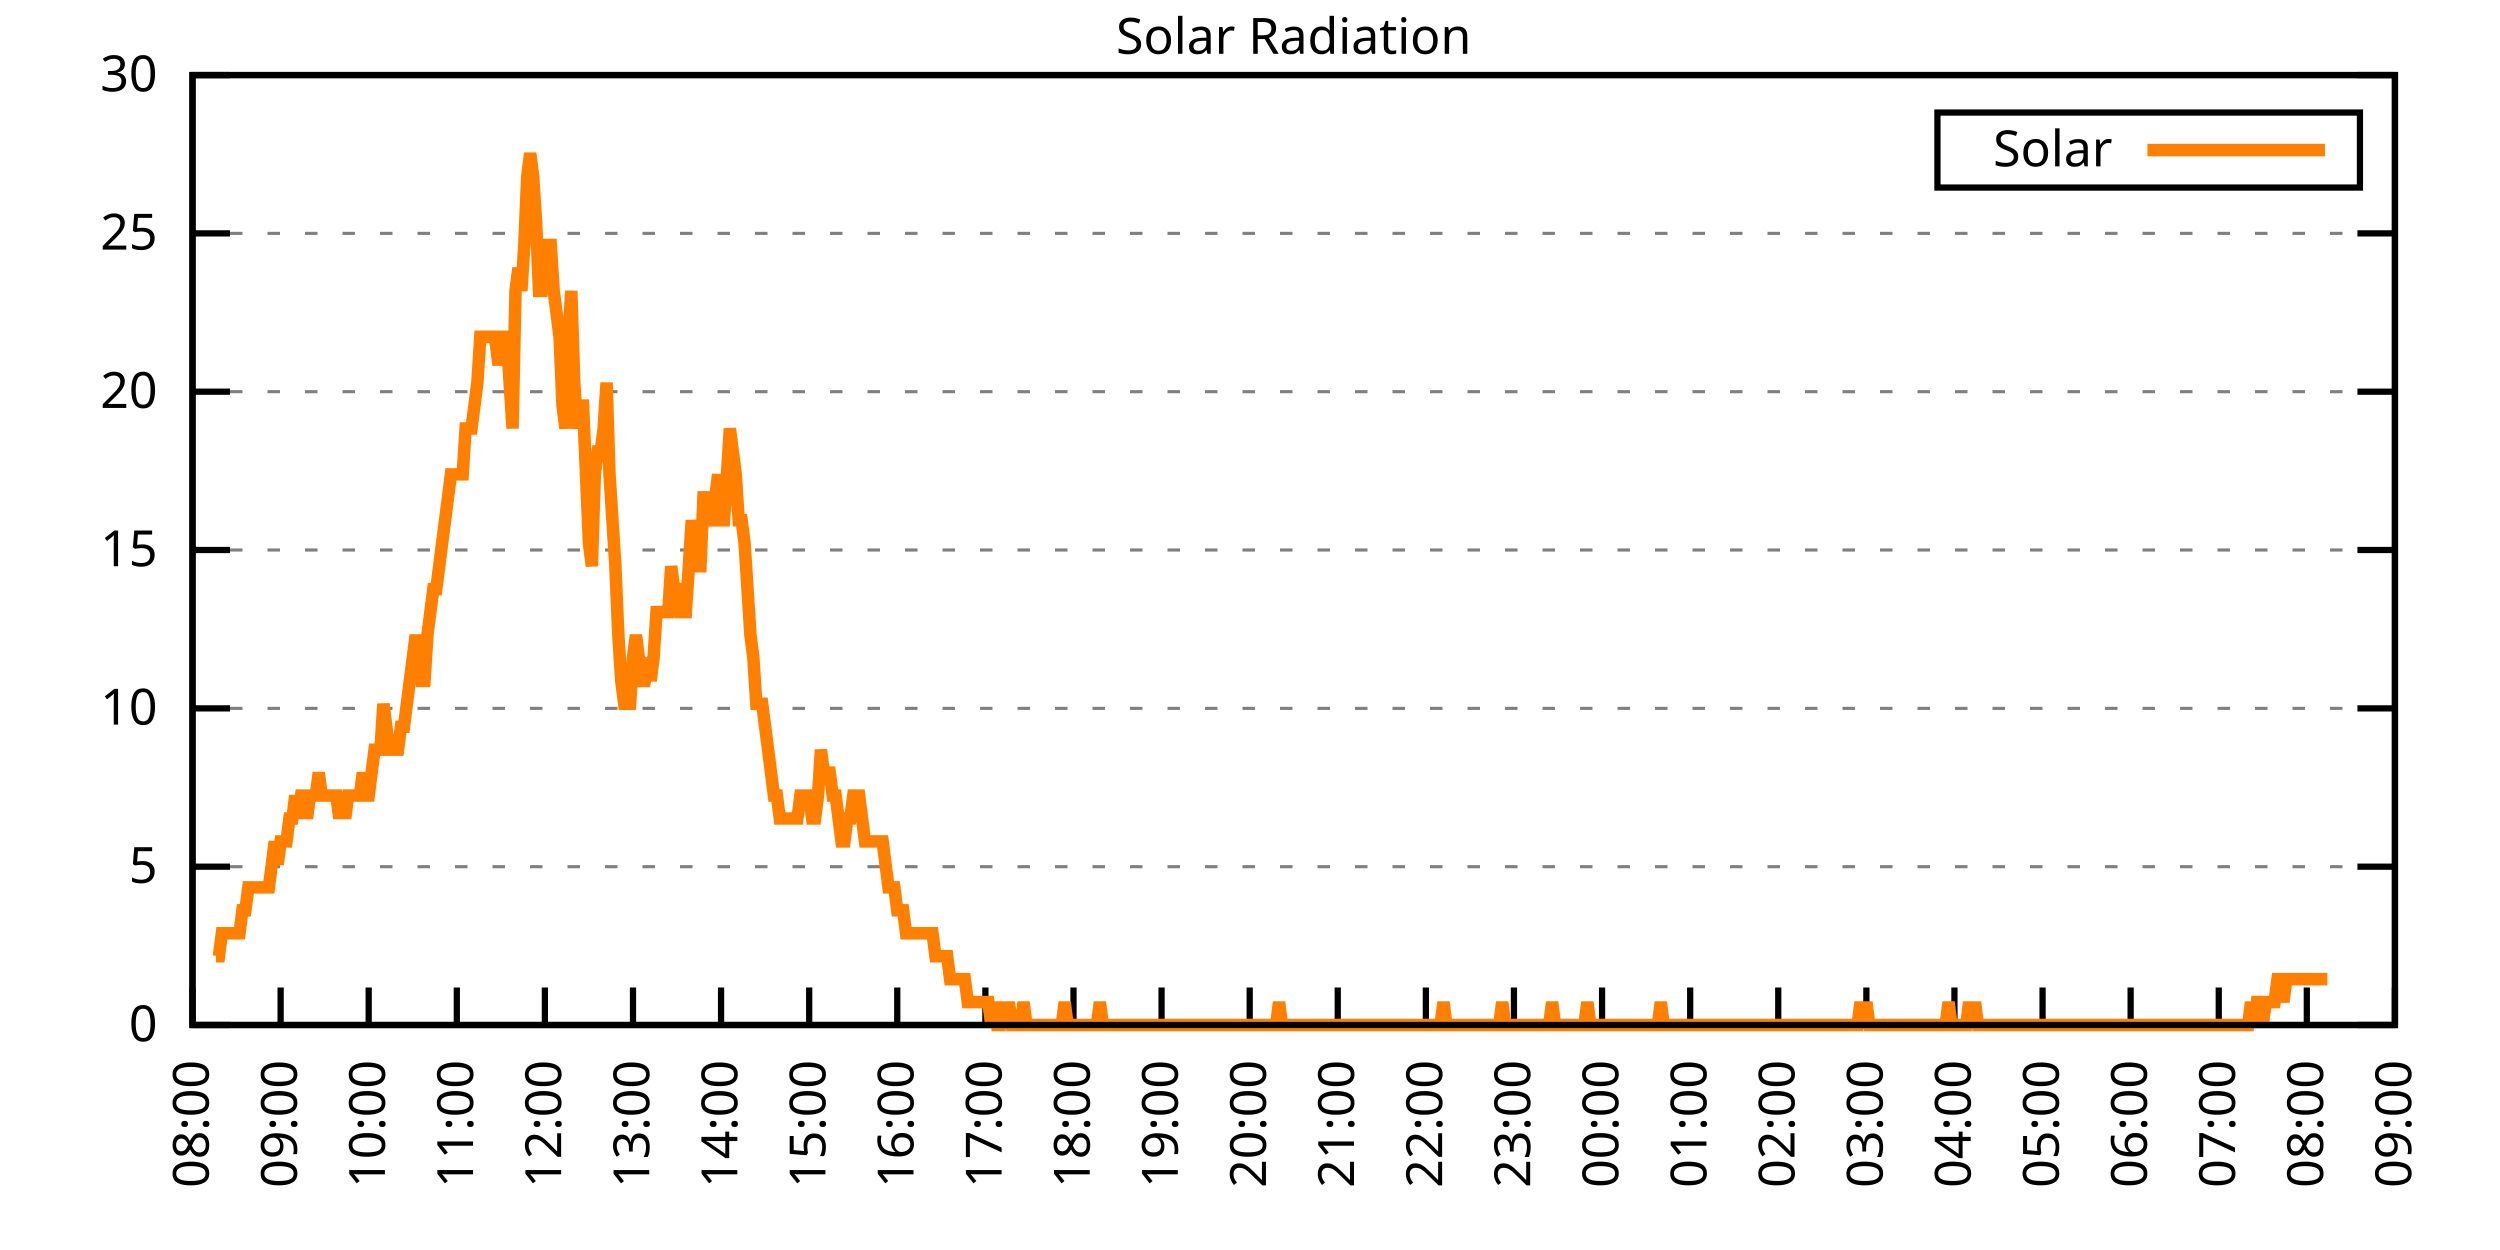
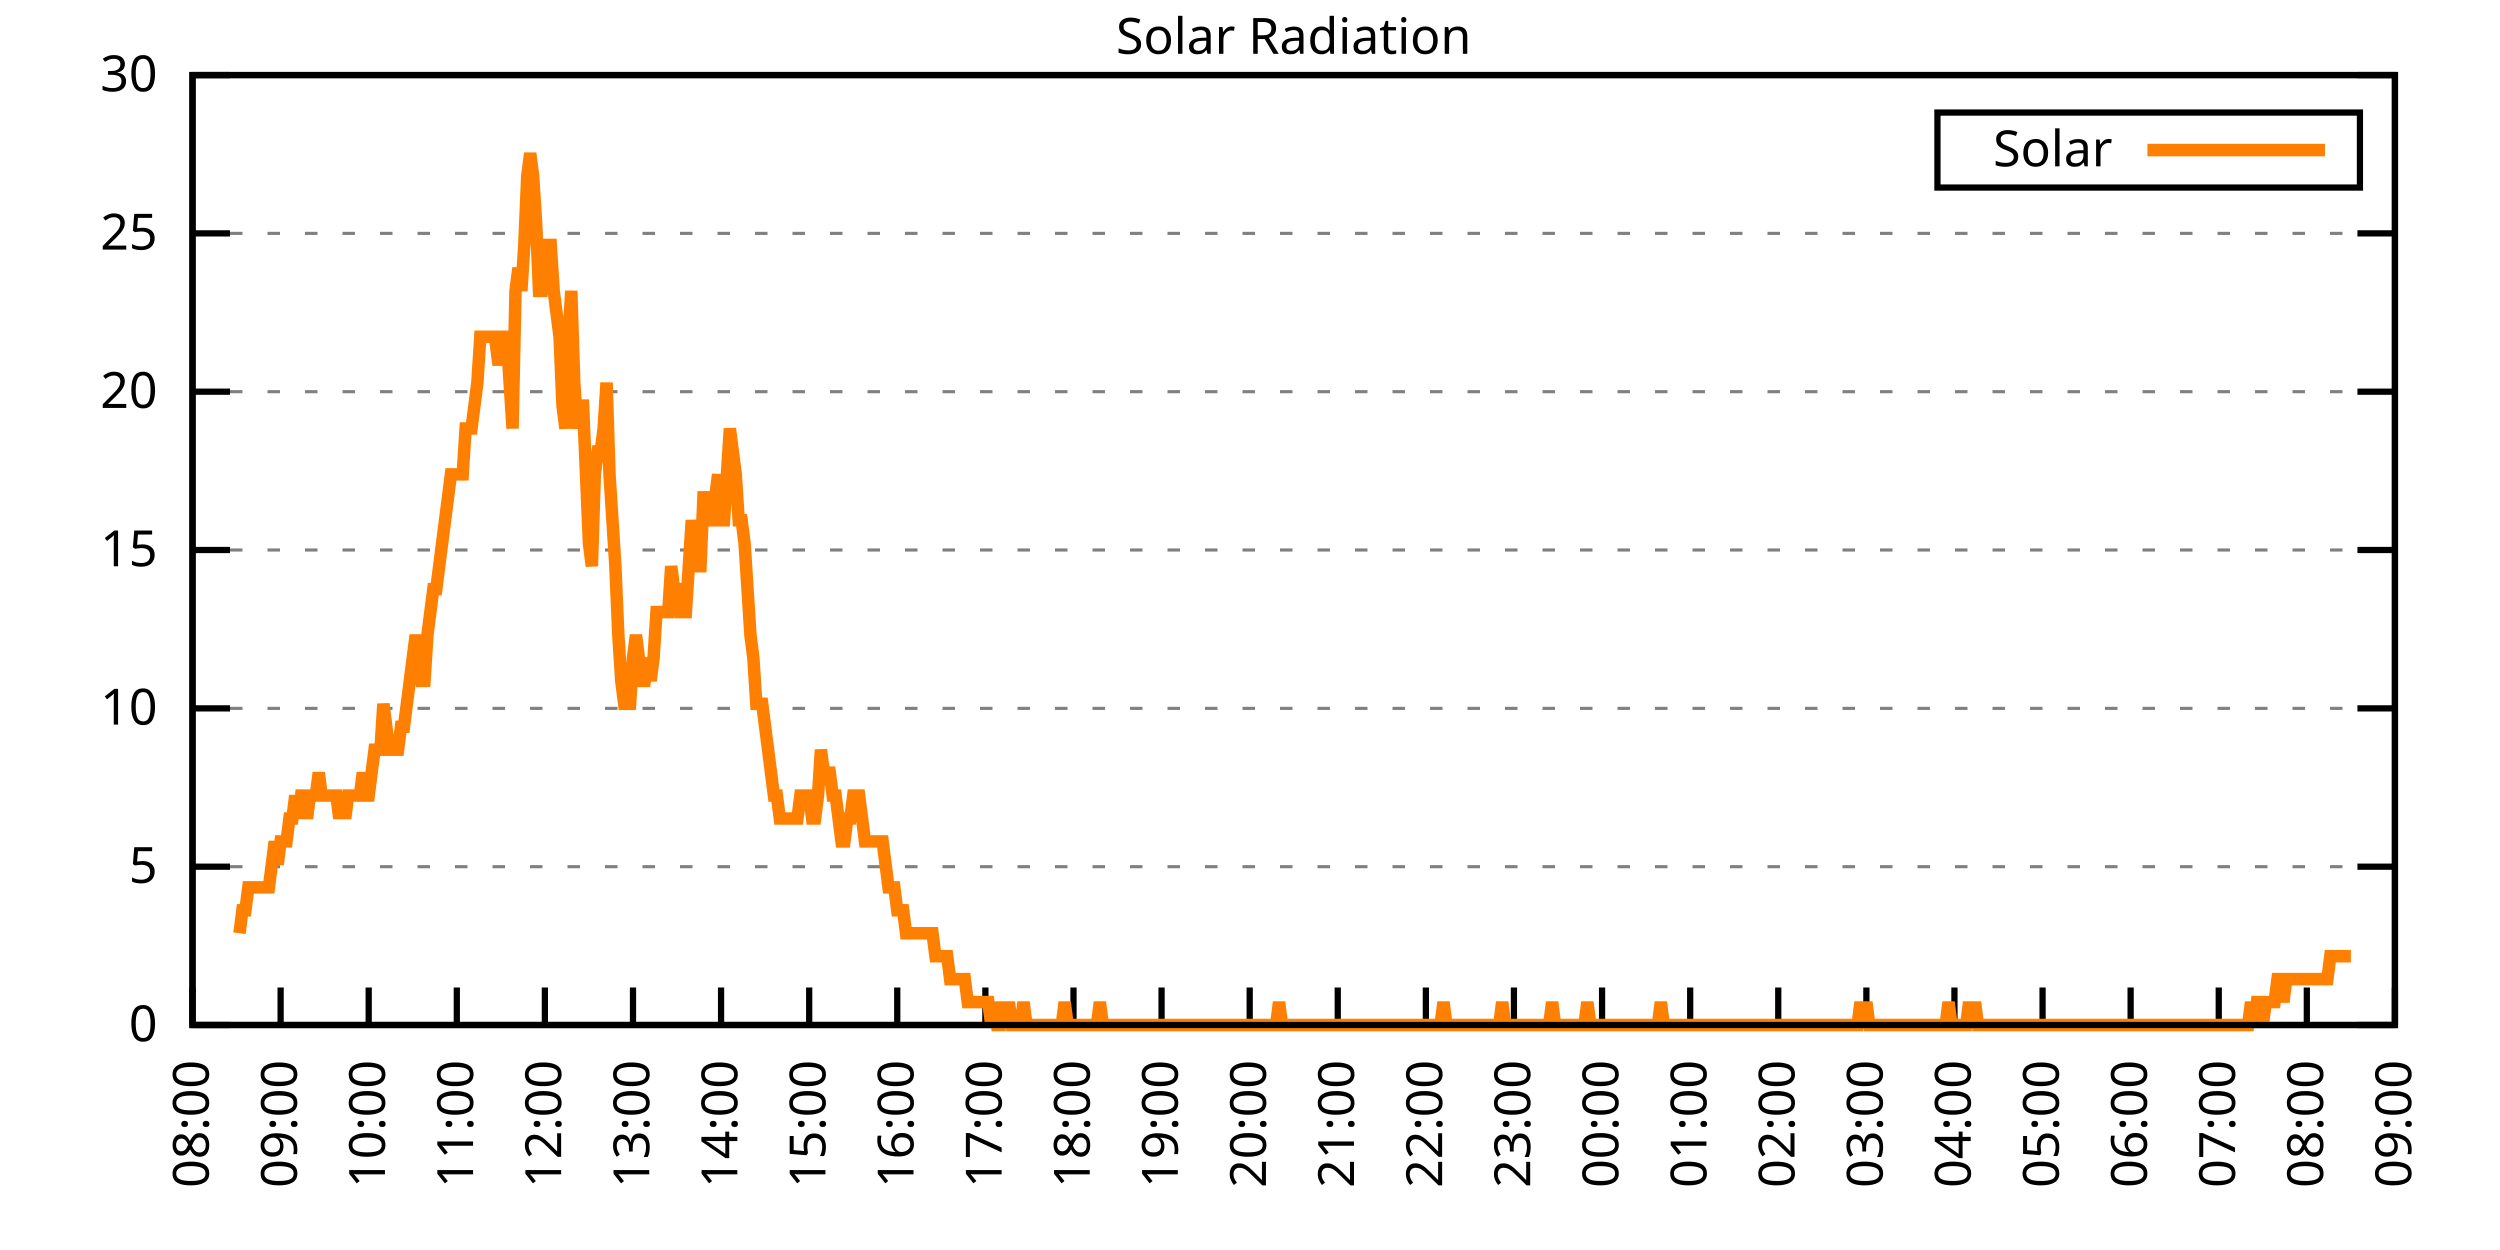
<svg xmlns="http://www.w3.org/2000/svg" xmlns:xlink="http://www.w3.org/1999/xlink" width="400" height="200" viewBox="0 0 400 200">
  <g id="gnuplot_canvas">
    <rect x="0" y="0" width="400" height="200" fill="none" />
    <defs>
      <circle id="gpDot" r="0.5" stroke-width="0.5" stroke="currentColor" />
      <path id="gpPt0" stroke-width="0.333" stroke="currentColor" d="M-1,0 h2 M0,-1 v2" />
      <path id="gpPt1" stroke-width="0.333" stroke="currentColor" d="M-1,-1 L1,1 M1,-1 L-1,1" />
      <path id="gpPt2" stroke-width="0.333" stroke="currentColor" d="M-1,0 L1,0 M0,-1 L0,1 M-1,-1 L1,1 M-1,1 L1,-1" />
      <rect id="gpPt3" stroke-width="0.333" stroke="currentColor" x="-1" y="-1" width="2" height="2" />
      <rect id="gpPt4" stroke-width="0.333" stroke="currentColor" fill="currentColor" x="-1" y="-1" width="2" height="2" />
      <circle id="gpPt5" stroke-width="0.333" stroke="currentColor" cx="0" cy="0" r="1" />
      <use xlink:href="#gpPt5" id="gpPt6" fill="currentColor" stroke="none" />
      <path id="gpPt7" stroke-width="0.333" stroke="currentColor" d="M0,-1.33 L-1.33,0.67 L1.33,0.67 z" />
      <use xlink:href="#gpPt7" id="gpPt8" fill="currentColor" stroke="none" />
      <use xlink:href="#gpPt7" id="gpPt9" stroke="currentColor" transform="rotate(180)" />
      <use xlink:href="#gpPt9" id="gpPt10" fill="currentColor" stroke="none" />
      <use xlink:href="#gpPt3" id="gpPt11" stroke="currentColor" transform="rotate(45)" />
      <use xlink:href="#gpPt11" id="gpPt12" fill="currentColor" stroke="none" />
      <path id="gpPt13" stroke-width="0.333" stroke="currentColor" d="M0,1.330 L1.265,0.411 L0.782,-1.067 L-0.782,-1.076 L-1.265,0.411 z" />
      <use xlink:href="#gpPt13" id="gpPt14" fill="currentColor" stroke="none" />
      <filter id="textbox" filterUnits="objectBoundingBox" x="0" y="0" height="1" width="1">
        <feFlood flood-color="white" flood-opacity="1" result="bgnd" />
        <feComposite in="SourceGraphic" in2="bgnd" operator="atop" />
      </filter>
      <filter id="greybox" filterUnits="objectBoundingBox" x="0" y="0" height="1" width="1">
        <feFlood flood-color="lightgrey" flood-opacity="1" result="grey" />
        <feComposite in="SourceGraphic" in2="grey" operator="atop" />
      </filter>
    </defs>
    <g fill="none" color="white" stroke="currentColor" stroke-width="1.00" stroke-linecap="butt" stroke-linejoin="miter">
</g>
    <g fill="none" color="black" stroke="currentColor" stroke-width="1.00" stroke-linecap="butt" stroke-linejoin="miter">
      <g stroke="none" shape-rendering="crispEdges">
        <polygon fill="rgb(255, 255, 255)" points="30.80,164.00 383.18,164.00 383.18,12.02 30.80,12.02 " />
      </g>
    </g>
    <g fill="none" color="black" stroke="currentColor" stroke-width="1.00" stroke-linecap="butt" stroke-linejoin="miter">
</g>
    <g fill="none" color="black" stroke="black" stroke-width="0.50" stroke-linecap="butt" stroke-linejoin="miter">
</g>
    <g fill="none" color="gray" stroke="currentColor" stroke-width="0.50" stroke-linecap="butt" stroke-linejoin="miter">
      <path stroke="gray" stroke-dasharray="2,4" class="gridline" d="M30.80,164.00 L383.19,164.00  " />
    </g>
    <g fill="none" color="gray" stroke="gray" stroke-width="1.00" stroke-linecap="butt" stroke-linejoin="miter">
</g>
    <g fill="none" color="black" stroke="currentColor" stroke-width="1.00" stroke-linecap="butt" stroke-linejoin="miter">
      <path stroke="black" d="M30.80,164.00 L36.80,164.00 M383.19,164.00 L377.19,164.00  " />
      <g transform="translate(25.20,166.60)" stroke="none" fill="black" font-family="Sans" font-size="8.00" text-anchor="end">
        <text>
          <tspan font-family="Sans"> 0</tspan>
        </text>
      </g>
    </g>
    <g fill="none" color="black" stroke="currentColor" stroke-width="1.00" stroke-linecap="butt" stroke-linejoin="miter">
</g>
    <g fill="none" color="black" stroke="black" stroke-width="0.50" stroke-linecap="butt" stroke-linejoin="miter">
</g>
    <g fill="none" color="gray" stroke="currentColor" stroke-width="0.50" stroke-linecap="butt" stroke-linejoin="miter">
      <path stroke="gray" stroke-dasharray="2,4" class="gridline" d="M30.80,138.67 L383.19,138.67  " />
    </g>
    <g fill="none" color="gray" stroke="gray" stroke-width="1.00" stroke-linecap="butt" stroke-linejoin="miter">
</g>
    <g fill="none" color="black" stroke="currentColor" stroke-width="1.00" stroke-linecap="butt" stroke-linejoin="miter">
      <path stroke="black" d="M30.80,138.67 L36.80,138.67 M383.19,138.67 L377.19,138.67  " />
      <g transform="translate(25.20,141.27)" stroke="none" fill="black" font-family="Sans" font-size="8.00" text-anchor="end">
        <text>
          <tspan font-family="Sans"> 5</tspan>
        </text>
      </g>
    </g>
    <g fill="none" color="black" stroke="currentColor" stroke-width="1.00" stroke-linecap="butt" stroke-linejoin="miter">
</g>
    <g fill="none" color="black" stroke="black" stroke-width="0.50" stroke-linecap="butt" stroke-linejoin="miter">
</g>
    <g fill="none" color="gray" stroke="currentColor" stroke-width="0.50" stroke-linecap="butt" stroke-linejoin="miter">
      <path stroke="gray" stroke-dasharray="2,4" class="gridline" d="M30.80,113.34 L383.19,113.34  " />
    </g>
    <g fill="none" color="gray" stroke="gray" stroke-width="1.00" stroke-linecap="butt" stroke-linejoin="miter">
</g>
    <g fill="none" color="black" stroke="currentColor" stroke-width="1.00" stroke-linecap="butt" stroke-linejoin="miter">
      <path stroke="black" d="M30.80,113.34 L36.80,113.34 M383.19,113.34 L377.19,113.34  " />
      <g transform="translate(25.20,115.94)" stroke="none" fill="black" font-family="Sans" font-size="8.00" text-anchor="end">
        <text>
          <tspan font-family="Sans"> 10</tspan>
        </text>
      </g>
    </g>
    <g fill="none" color="black" stroke="currentColor" stroke-width="1.00" stroke-linecap="butt" stroke-linejoin="miter">
</g>
    <g fill="none" color="black" stroke="black" stroke-width="0.50" stroke-linecap="butt" stroke-linejoin="miter">
</g>
    <g fill="none" color="gray" stroke="currentColor" stroke-width="0.50" stroke-linecap="butt" stroke-linejoin="miter">
      <path stroke="gray" stroke-dasharray="2,4" class="gridline" d="M30.80,88.00 L383.19,88.00  " />
    </g>
    <g fill="none" color="gray" stroke="gray" stroke-width="1.00" stroke-linecap="butt" stroke-linejoin="miter">
</g>
    <g fill="none" color="black" stroke="currentColor" stroke-width="1.00" stroke-linecap="butt" stroke-linejoin="miter">
      <path stroke="black" d="M30.80,88.00 L36.80,88.00 M383.19,88.00 L377.19,88.00  " />
      <g transform="translate(25.20,90.60)" stroke="none" fill="black" font-family="Sans" font-size="8.00" text-anchor="end">
        <text>
          <tspan font-family="Sans"> 15</tspan>
        </text>
      </g>
    </g>
    <g fill="none" color="black" stroke="currentColor" stroke-width="1.00" stroke-linecap="butt" stroke-linejoin="miter">
</g>
    <g fill="none" color="black" stroke="black" stroke-width="0.50" stroke-linecap="butt" stroke-linejoin="miter">
</g>
    <g fill="none" color="gray" stroke="currentColor" stroke-width="0.50" stroke-linecap="butt" stroke-linejoin="miter">
      <path stroke="gray" stroke-dasharray="2,4" class="gridline" d="M30.80,62.67 L383.19,62.67  " />
    </g>
    <g fill="none" color="gray" stroke="gray" stroke-width="1.00" stroke-linecap="butt" stroke-linejoin="miter">
</g>
    <g fill="none" color="black" stroke="currentColor" stroke-width="1.00" stroke-linecap="butt" stroke-linejoin="miter">
      <path stroke="black" d="M30.80,62.67 L36.80,62.67 M383.19,62.67 L377.19,62.67  " />
      <g transform="translate(25.20,65.27)" stroke="none" fill="black" font-family="Sans" font-size="8.00" text-anchor="end">
        <text>
          <tspan font-family="Sans"> 20</tspan>
        </text>
      </g>
    </g>
    <g fill="none" color="black" stroke="currentColor" stroke-width="1.00" stroke-linecap="butt" stroke-linejoin="miter">
</g>
    <g fill="none" color="black" stroke="black" stroke-width="0.50" stroke-linecap="butt" stroke-linejoin="miter">
</g>
    <g fill="none" color="gray" stroke="currentColor" stroke-width="0.50" stroke-linecap="butt" stroke-linejoin="miter">
      <path stroke="gray" stroke-dasharray="2,4" class="gridline" d="M30.80,37.34 L383.19,37.34  " />
    </g>
    <g fill="none" color="gray" stroke="gray" stroke-width="1.00" stroke-linecap="butt" stroke-linejoin="miter">
</g>
    <g fill="none" color="black" stroke="currentColor" stroke-width="1.00" stroke-linecap="butt" stroke-linejoin="miter">
      <path stroke="black" d="M30.80,37.34 L36.80,37.34 M383.19,37.34 L377.19,37.34  " />
      <g transform="translate(25.20,39.94)" stroke="none" fill="black" font-family="Sans" font-size="8.00" text-anchor="end">
        <text>
          <tspan font-family="Sans"> 25</tspan>
        </text>
      </g>
    </g>
    <g fill="none" color="black" stroke="currentColor" stroke-width="1.00" stroke-linecap="butt" stroke-linejoin="miter">
</g>
    <g fill="none" color="black" stroke="black" stroke-width="0.50" stroke-linecap="butt" stroke-linejoin="miter">
</g>
    <g fill="none" color="gray" stroke="currentColor" stroke-width="0.50" stroke-linecap="butt" stroke-linejoin="miter">
      <path stroke="gray" stroke-dasharray="2,4" class="gridline" d="M30.80,12.01 L383.19,12.01  " />
    </g>
    <g fill="none" color="gray" stroke="gray" stroke-width="1.00" stroke-linecap="butt" stroke-linejoin="miter">
</g>
    <g fill="none" color="black" stroke="currentColor" stroke-width="1.00" stroke-linecap="butt" stroke-linejoin="miter">
      <path stroke="black" d="M30.80,12.01 L36.80,12.01 M383.19,12.01 L377.19,12.01  " />
      <g transform="translate(25.20,14.61)" stroke="none" fill="black" font-family="Sans" font-size="8.00" text-anchor="end">
        <text>
          <tspan font-family="Sans"> 30</tspan>
        </text>
      </g>
    </g>
    <g fill="none" color="black" stroke="currentColor" stroke-width="1.00" stroke-linecap="butt" stroke-linejoin="miter">
      <path stroke="black" d="M30.80,164.00 L30.80,158.00  " />
      <g transform="translate(33.40,169.60) rotate(270.00)" stroke="none" fill="black" font-family="Sans" font-size="8.00" text-anchor="end">
        <text>
          <tspan font-family="Sans">08:00</tspan>
        </text>
      </g>
    </g>
    <g fill="none" color="black" stroke="currentColor" stroke-width="1.00" stroke-linecap="butt" stroke-linejoin="miter">
      <path stroke="black" d="M44.90,164.00 L44.90,158.00  " />
      <g transform="translate(47.50,169.60) rotate(270.00)" stroke="none" fill="black" font-family="Sans" font-size="8.00" text-anchor="end">
        <text>
          <tspan font-family="Sans">09:00</tspan>
        </text>
      </g>
    </g>
    <g fill="none" color="black" stroke="currentColor" stroke-width="1.00" stroke-linecap="butt" stroke-linejoin="miter">
      <path stroke="black" d="M58.99,164.00 L58.99,158.00  " />
      <g transform="translate(61.59,169.60) rotate(270.00)" stroke="none" fill="black" font-family="Sans" font-size="8.00" text-anchor="end">
        <text>
          <tspan font-family="Sans">10:00</tspan>
        </text>
      </g>
    </g>
    <g fill="none" color="black" stroke="currentColor" stroke-width="1.00" stroke-linecap="butt" stroke-linejoin="miter">
      <path stroke="black" d="M73.09,164.00 L73.09,158.00  " />
      <g transform="translate(75.69,169.60) rotate(270.00)" stroke="none" fill="black" font-family="Sans" font-size="8.00" text-anchor="end">
        <text>
          <tspan font-family="Sans">11:00</tspan>
        </text>
      </g>
    </g>
    <g fill="none" color="black" stroke="currentColor" stroke-width="1.00" stroke-linecap="butt" stroke-linejoin="miter">
      <path stroke="black" d="M87.18,164.00 L87.18,158.00  " />
      <g transform="translate(89.78,169.60) rotate(270.00)" stroke="none" fill="black" font-family="Sans" font-size="8.00" text-anchor="end">
        <text>
          <tspan font-family="Sans">12:00</tspan>
        </text>
      </g>
    </g>
    <g fill="none" color="black" stroke="currentColor" stroke-width="1.00" stroke-linecap="butt" stroke-linejoin="miter">
      <path stroke="black" d="M101.28,164.00 L101.28,158.00  " />
      <g transform="translate(103.88,169.60) rotate(270.00)" stroke="none" fill="black" font-family="Sans" font-size="8.00" text-anchor="end">
        <text>
          <tspan font-family="Sans">13:00</tspan>
        </text>
      </g>
    </g>
    <g fill="none" color="black" stroke="currentColor" stroke-width="1.00" stroke-linecap="butt" stroke-linejoin="miter">
      <path stroke="black" d="M115.37,164.00 L115.37,158.00  " />
      <g transform="translate(117.97,169.60) rotate(270.00)" stroke="none" fill="black" font-family="Sans" font-size="8.00" text-anchor="end">
        <text>
          <tspan font-family="Sans">14:00</tspan>
        </text>
      </g>
    </g>
    <g fill="none" color="black" stroke="currentColor" stroke-width="1.00" stroke-linecap="butt" stroke-linejoin="miter">
      <path stroke="black" d="M129.47,164.00 L129.47,158.00  " />
      <g transform="translate(132.07,169.60) rotate(270.00)" stroke="none" fill="black" font-family="Sans" font-size="8.00" text-anchor="end">
        <text>
          <tspan font-family="Sans">15:00</tspan>
        </text>
      </g>
    </g>
    <g fill="none" color="black" stroke="currentColor" stroke-width="1.00" stroke-linecap="butt" stroke-linejoin="miter">
      <path stroke="black" d="M143.56,164.00 L143.56,158.00  " />
      <g transform="translate(146.16,169.60) rotate(270.00)" stroke="none" fill="black" font-family="Sans" font-size="8.00" text-anchor="end">
        <text>
          <tspan font-family="Sans">16:00</tspan>
        </text>
      </g>
    </g>
    <g fill="none" color="black" stroke="currentColor" stroke-width="1.00" stroke-linecap="butt" stroke-linejoin="miter">
      <path stroke="black" d="M157.66,164.00 L157.66,158.00  " />
      <g transform="translate(160.26,169.60) rotate(270.00)" stroke="none" fill="black" font-family="Sans" font-size="8.00" text-anchor="end">
        <text>
          <tspan font-family="Sans">17:00</tspan>
        </text>
      </g>
    </g>
    <g fill="none" color="black" stroke="currentColor" stroke-width="1.00" stroke-linecap="butt" stroke-linejoin="miter">
      <path stroke="black" d="M171.76,164.00 L171.76,158.00  " />
      <g transform="translate(174.36,169.60) rotate(270.00)" stroke="none" fill="black" font-family="Sans" font-size="8.00" text-anchor="end">
        <text>
          <tspan font-family="Sans">18:00</tspan>
        </text>
      </g>
    </g>
    <g fill="none" color="black" stroke="currentColor" stroke-width="1.00" stroke-linecap="butt" stroke-linejoin="miter">
      <path stroke="black" d="M185.85,164.00 L185.85,158.00  " />
      <g transform="translate(188.45,169.60) rotate(270.00)" stroke="none" fill="black" font-family="Sans" font-size="8.00" text-anchor="end">
        <text>
          <tspan font-family="Sans">19:00</tspan>
        </text>
      </g>
    </g>
    <g fill="none" color="black" stroke="currentColor" stroke-width="1.00" stroke-linecap="butt" stroke-linejoin="miter">
      <path stroke="black" d="M199.95,164.00 L199.95,158.00  " />
      <g transform="translate(202.55,169.60) rotate(270.00)" stroke="none" fill="black" font-family="Sans" font-size="8.00" text-anchor="end">
        <text>
          <tspan font-family="Sans">20:00</tspan>
        </text>
      </g>
    </g>
    <g fill="none" color="black" stroke="currentColor" stroke-width="1.00" stroke-linecap="butt" stroke-linejoin="miter">
      <path stroke="black" d="M214.04,164.00 L214.04,158.00  " />
      <g transform="translate(216.64,169.60) rotate(270.00)" stroke="none" fill="black" font-family="Sans" font-size="8.00" text-anchor="end">
        <text>
          <tspan font-family="Sans">21:00</tspan>
        </text>
      </g>
    </g>
    <g fill="none" color="black" stroke="currentColor" stroke-width="1.00" stroke-linecap="butt" stroke-linejoin="miter">
      <path stroke="black" d="M228.14,164.00 L228.14,158.00  " />
      <g transform="translate(230.74,169.60) rotate(270.00)" stroke="none" fill="black" font-family="Sans" font-size="8.00" text-anchor="end">
        <text>
          <tspan font-family="Sans">22:00</tspan>
        </text>
      </g>
    </g>
    <g fill="none" color="black" stroke="currentColor" stroke-width="1.00" stroke-linecap="butt" stroke-linejoin="miter">
      <path stroke="black" d="M242.23,164.00 L242.23,158.00  " />
      <g transform="translate(244.83,169.60) rotate(270.00)" stroke="none" fill="black" font-family="Sans" font-size="8.00" text-anchor="end">
        <text>
          <tspan font-family="Sans">23:00</tspan>
        </text>
      </g>
    </g>
    <g fill="none" color="black" stroke="currentColor" stroke-width="1.00" stroke-linecap="butt" stroke-linejoin="miter">
      <path stroke="black" d="M256.33,164.00 L256.33,158.00  " />
      <g transform="translate(258.93,169.60) rotate(270.00)" stroke="none" fill="black" font-family="Sans" font-size="8.00" text-anchor="end">
        <text>
          <tspan font-family="Sans">00:00</tspan>
        </text>
      </g>
    </g>
    <g fill="none" color="black" stroke="currentColor" stroke-width="1.00" stroke-linecap="butt" stroke-linejoin="miter">
      <path stroke="black" d="M270.43,164.00 L270.43,158.00  " />
      <g transform="translate(273.03,169.60) rotate(270.00)" stroke="none" fill="black" font-family="Sans" font-size="8.00" text-anchor="end">
        <text>
          <tspan font-family="Sans">01:00</tspan>
        </text>
      </g>
    </g>
    <g fill="none" color="black" stroke="currentColor" stroke-width="1.00" stroke-linecap="butt" stroke-linejoin="miter">
      <path stroke="black" d="M284.52,164.00 L284.52,158.00  " />
      <g transform="translate(287.12,169.60) rotate(270.00)" stroke="none" fill="black" font-family="Sans" font-size="8.00" text-anchor="end">
        <text>
          <tspan font-family="Sans">02:00</tspan>
        </text>
      </g>
    </g>
    <g fill="none" color="black" stroke="currentColor" stroke-width="1.00" stroke-linecap="butt" stroke-linejoin="miter">
      <path stroke="black" d="M298.62,164.00 L298.62,158.00  " />
      <g transform="translate(301.22,169.60) rotate(270.00)" stroke="none" fill="black" font-family="Sans" font-size="8.00" text-anchor="end">
        <text>
          <tspan font-family="Sans">03:00</tspan>
        </text>
      </g>
    </g>
    <g fill="none" color="black" stroke="currentColor" stroke-width="1.00" stroke-linecap="butt" stroke-linejoin="miter">
      <path stroke="black" d="M312.71,164.00 L312.71,158.00  " />
      <g transform="translate(315.31,169.60) rotate(270.00)" stroke="none" fill="black" font-family="Sans" font-size="8.00" text-anchor="end">
        <text>
          <tspan font-family="Sans">04:00</tspan>
        </text>
      </g>
    </g>
    <g fill="none" color="black" stroke="currentColor" stroke-width="1.00" stroke-linecap="butt" stroke-linejoin="miter">
      <path stroke="black" d="M326.81,164.00 L326.81,158.00  " />
      <g transform="translate(329.41,169.60) rotate(270.00)" stroke="none" fill="black" font-family="Sans" font-size="8.00" text-anchor="end">
        <text>
          <tspan font-family="Sans">05:00</tspan>
        </text>
      </g>
    </g>
    <g fill="none" color="black" stroke="currentColor" stroke-width="1.00" stroke-linecap="butt" stroke-linejoin="miter">
      <path stroke="black" d="M340.90,164.00 L340.90,158.00  " />
      <g transform="translate(343.50,169.60) rotate(270.00)" stroke="none" fill="black" font-family="Sans" font-size="8.00" text-anchor="end">
        <text>
          <tspan font-family="Sans">06:00</tspan>
        </text>
      </g>
    </g>
    <g fill="none" color="black" stroke="currentColor" stroke-width="1.00" stroke-linecap="butt" stroke-linejoin="miter">
      <path stroke="black" d="M355.00,164.00 L355.00,158.00  " />
      <g transform="translate(357.60,169.60) rotate(270.00)" stroke="none" fill="black" font-family="Sans" font-size="8.00" text-anchor="end">
        <text>
          <tspan font-family="Sans">07:00</tspan>
        </text>
      </g>
    </g>
    <g fill="none" color="black" stroke="currentColor" stroke-width="1.00" stroke-linecap="butt" stroke-linejoin="miter">
      <path stroke="black" d="M369.09,164.00 L369.09,158.00  " />
      <g transform="translate(371.69,169.60) rotate(270.00)" stroke="none" fill="black" font-family="Sans" font-size="8.00" text-anchor="end">
        <text>
          <tspan font-family="Sans">08:00</tspan>
        </text>
      </g>
    </g>
    <g fill="none" color="black" stroke="currentColor" stroke-width="1.00" stroke-linecap="butt" stroke-linejoin="miter">
      <path stroke="black" d="M383.19,164.00 L383.19,158.00  " />
      <g transform="translate(385.79,169.60) rotate(270.00)" stroke="none" fill="black" font-family="Sans" font-size="8.00" text-anchor="end">
        <text>
          <tspan font-family="Sans">09:00</tspan>
        </text>
      </g>
    </g>
    <g fill="none" color="black" stroke="currentColor" stroke-width="1.00" stroke-linecap="butt" stroke-linejoin="miter">
</g>
    <g fill="none" color="black" stroke="currentColor" stroke-width="1.00" stroke-linecap="butt" stroke-linejoin="miter">
      <path stroke="black" d="M30.80,12.01 L30.80,164.00 L383.19,164.00 L383.19,12.01 L30.80,12.01 Z  " />
    </g>
    <g fill="none" color="black" stroke="currentColor" stroke-width="1.00" stroke-linecap="butt" stroke-linejoin="miter">
</g>
    <g fill="none" color="black" stroke="currentColor" stroke-width="1.00" stroke-linecap="butt" stroke-linejoin="miter">
      <path stroke="black" d="M309.99,30.01 L309.99,18.01 L377.59,18.01 L377.59,30.01 L309.99,30.01 Z  " />
    </g>
    <g id="Solar_Radiation_plot_1">
      <g fill="none" color="white" stroke="black" stroke-width="2.00" stroke-linecap="butt" stroke-linejoin="miter">
</g>
      <g fill="none" color="black" stroke="currentColor" stroke-width="2.00" stroke-linecap="butt" stroke-linejoin="miter">
        <g transform="translate(337.99,26.61)" stroke="none" fill="black" font-family="Sans" font-size="8.00" text-anchor="end">
          <text>
            <tspan font-family="Sans">Solar</tspan>
          </text>
        </g>
      </g>
      <g fill="none" color="black" stroke="currentColor" stroke-width="2.00" stroke-linecap="butt" stroke-linejoin="miter">
-         <path stroke="rgb(255, 127,   0)" d="M343.59,24.01 L371.99,24.01 M34.56,152.99 L35.03,152.99 L35.50,149.32 L35.97,149.32 L36.44,149.32 L36.91,149.32   L37.38,149.32 L37.85,149.32 L38.32,149.32 L38.79,145.65 L39.26,145.65 L39.73,141.98 L40.20,141.98 L40.67,141.98   L41.14,141.98 L41.61,141.98 L42.08,141.98 L42.55,141.98 L43.02,141.98 L43.49,138.30 L43.96,134.63 L44.43,138.30   L44.90,134.63 L45.37,134.63 L45.84,134.63 L46.31,130.96 L46.78,130.96 L47.24,127.29 L47.71,130.96 L48.18,127.29   L48.65,127.29 L49.12,130.96 L49.59,127.29 L50.06,127.29 L50.53,127.29 L51.00,123.62 L51.47,127.29 L51.94,127.29   L52.41,127.29 L52.88,127.29 L53.35,127.29 L53.82,127.29 L54.29,130.96 L54.76,127.29 L55.23,130.96 L55.70,127.29   L56.17,127.29 L56.64,127.29 L57.11,127.29 L57.58,127.29 L58.05,123.62 L58.52,127.29 L58.99,127.29 L59.46,123.62   L59.93,119.95 L60.40,119.95 L60.87,119.95 L61.34,112.61 L61.81,116.28 L62.28,119.95 L62.75,119.95 L63.22,119.95   L63.69,119.95 L64.16,116.28 L64.63,116.28 L65.10,112.61 L65.57,108.94 L66.04,105.27 L66.51,101.60 L66.98,105.27   L67.45,108.94 L67.92,108.94 L68.39,101.60 L68.86,97.93 L69.33,94.26 L69.80,94.26 L70.27,90.59 L70.74,86.91   L71.21,83.24 L71.68,79.57 L72.15,75.90 L72.62,75.90 L73.09,75.90 L73.56,75.90 L74.03,75.90 L74.50,68.56   L74.97,68.56 L75.44,68.56 L75.91,64.89 L76.38,61.22 L76.85,53.88 L77.32,53.88 L77.79,53.88 L78.26,53.88   L78.73,53.88 L79.19,53.88 L79.66,57.55 L80.13,57.55 L80.60,53.88 L81.07,53.88 L81.54,61.22 L82.01,68.56   L82.48,46.54 L82.95,42.87 L83.42,46.54 L83.89,39.19 L84.36,28.18 L84.83,24.51 L85.30,28.18 L85.77,35.52   L86.24,46.54 L86.71,46.54 L87.18,42.87 L87.65,39.19 L88.12,39.19 L88.59,46.54 L89.06,50.21 L89.53,53.88   L90.00,64.89 L90.47,68.56 L90.94,53.88 L91.41,46.54 L91.88,61.22 L92.35,68.56 L92.82,64.89 L93.29,64.89   L93.76,75.90 L94.23,86.91 L94.70,90.59 L95.17,75.90 L95.64,72.23 L96.11,72.23 L96.58,68.56 L97.05,61.22   L97.52,75.90 L97.99,83.24 L98.46,90.59 L98.93,101.60 L99.40,108.94 L99.87,112.61 L100.34,112.61 L100.81,112.61   L101.28,105.27 L101.75,101.60 L102.22,105.27 L102.69,108.94 L103.16,108.94 L103.63,105.27 L104.10,108.94 L104.57,105.27   L105.04,97.93 L105.51,97.93 L105.98,97.93 L106.45,97.93 L106.92,97.93 L107.39,90.59 L107.86,94.26 L108.33,94.26   L108.80,97.93 L109.27,97.93 L109.74,97.93 L110.21,90.59 L110.68,83.24 L111.14,86.91 L111.61,90.59 L112.08,90.59   L112.55,79.57 L113.02,79.57 L113.49,83.24 L113.96,83.24 L114.43,79.57 L114.90,75.90 L115.37,83.24 L115.84,83.24   L116.31,75.90 L116.78,68.56 L117.25,72.23 L117.72,75.90 L118.19,83.24 L118.66,83.24 L119.13,86.91 L119.60,94.26   L120.07,101.60 L120.54,105.27 L121.01,112.61 L121.48,112.61 L121.95,112.61 L122.42,116.28 L122.89,119.95 L123.36,123.62   L123.83,127.29 L124.30,127.29 L124.77,130.96 L125.24,130.96 L125.71,130.96 L126.18,130.96 L126.65,130.96 L127.12,130.96   L127.59,130.96 L128.06,127.29 L128.53,127.29 L129.00,127.29 L129.47,127.29 L129.94,130.96 L130.41,130.96 L130.88,127.29   L131.35,119.95 L131.82,123.62 L132.29,123.62 L132.76,123.62 L133.23,127.29 L133.70,127.29 L134.17,130.96 L134.64,134.63   L135.11,134.63 L135.58,130.96 L136.05,130.96 L136.52,127.29 L136.99,127.29 L137.46,127.29 L137.93,130.96 L138.40,134.63   L138.87,134.63 L139.34,134.63 L139.81,134.63 L140.28,134.63 L140.75,134.63 L141.22,134.63 L141.69,138.30 L142.16,141.98   L142.63,141.98 L143.09,141.98 L143.56,145.65 L144.03,145.65 L144.50,145.65 L144.97,149.32 L145.44,149.32 L145.91,149.32   L146.38,149.32 L146.85,149.32 L147.32,149.32 L147.79,149.32 L148.26,149.32 L148.73,149.32 L149.20,149.32 L149.67,152.99   L150.14,152.99 L150.61,152.99 L151.08,152.99 L151.55,152.99 L152.02,156.66 L152.49,156.66 L152.96,156.66 L153.43,156.66   L153.90,156.66 L154.37,156.66 L154.84,160.33 L155.31,160.33 L155.78,160.33 L156.25,160.33 L156.72,160.33 L157.19,160.33   L157.66,160.33 L158.13,160.33 L158.60,164.00 L159.07,160.33 L159.54,164.00 L160.01,164.00 L160.48,160.33 L160.95,164.00   L161.42,160.33 L161.89,164.00 L162.36,164.00 L162.83,164.00 L163.30,164.00 L163.77,160.33 L164.24,164.00 L164.71,164.00   L165.18,164.00 L165.65,164.00 L166.12,164.00 L166.59,164.00 L167.06,164.00 L167.53,164.00 L168.00,164.00 L168.47,164.00   L168.94,164.00 L169.41,164.00 L169.88,164.00 L170.35,160.33 L170.82,164.00 L171.29,164.00 L171.76,164.00 L172.23,164.00   L172.70,164.00 L173.17,164.00 L173.64,164.00 L174.11,164.00 L174.58,164.00 L175.04,164.00 L175.51,164.00 L175.98,160.33   L176.45,164.00 L176.92,164.00 L177.39,164.00 L177.86,164.00 L178.33,164.00 L178.80,164.00 L179.27,164.00 L179.74,164.00   L180.21,164.00 L180.68,164.00 L181.15,164.00 L181.62,164.00 L182.09,164.00 L182.56,164.00 L183.03,164.00 L183.50,164.00   L183.97,164.00 L184.44,164.00 L184.91,164.00 L185.38,164.00 L185.85,164.00 L186.32,164.00 L186.79,164.00 L187.26,164.00   L187.73,164.00 L188.20,164.00 L188.67,164.00 L189.14,164.00 L189.61,164.00 L190.08,164.00 L190.55,164.00 L191.02,164.00   L191.49,164.00 L191.96,164.00 L192.43,164.00 L192.90,164.00 L193.37,164.00 L193.84,164.00 L194.31,164.00 L194.78,164.00   L195.25,164.00 L195.72,164.00 L196.19,164.00 L196.66,164.00 L197.13,164.00 L197.60,164.00 L198.07,164.00 L198.54,164.00   L199.01,164.00 L199.48,164.00 L199.95,164.00 L200.42,164.00 L200.89,164.00 L201.36,164.00 L201.83,164.00 L202.30,164.00   L202.77,164.00 L203.24,164.00 L203.71,164.00 L204.18,164.00 L204.65,160.33 L205.12,164.00 L205.59,164.00 L206.06,164.00   L206.53,164.00 L207.00,164.00 L207.46,164.00 L207.93,164.00 L208.40,164.00 L208.87,164.00 L209.34,164.00 L209.81,164.00   L210.28,164.00 L210.75,164.00 L211.22,164.00 L211.69,164.00 L212.16,164.00 L212.63,164.00 L213.10,164.00 L213.57,164.00   L214.04,164.00 L214.51,164.00 L214.98,164.00 L215.45,164.00 L215.92,164.00 L216.39,164.00 L216.86,164.00 L217.33,164.00   L217.80,164.00 L218.27,164.00 L218.74,164.00 L219.21,164.00 L219.68,164.00 L220.15,164.00 L220.62,164.00 L221.09,164.00   L221.56,164.00 L222.03,164.00 L222.50,164.00 L222.97,164.00 L223.44,164.00 L223.91,164.00 L224.38,164.00 L224.85,164.00   L225.32,164.00 L225.79,164.00 L226.26,164.00 L226.73,164.00 L227.20,164.00 L227.67,164.00 L228.14,164.00 L228.61,164.00   L229.08,164.00 L229.55,164.00 L230.02,164.00 L230.49,164.00 L230.96,160.33 L231.43,164.00 L231.90,164.00 L232.37,164.00   L232.84,164.00 L233.31,164.00 L233.78,164.00 L234.25,164.00 L234.72,164.00 L235.19,164.00 L235.66,164.00 L236.13,164.00   L236.60,164.00 L237.07,164.00 L237.54,164.00 L238.01,164.00 L238.48,164.00 L238.95,164.00 L239.41,164.00 L239.88,164.00   L240.35,160.33 L240.82,164.00 L241.29,164.00 L241.76,164.00 L242.23,164.00 L242.70,164.00 L243.17,164.00 L243.64,164.00   L244.11,164.00 L244.58,164.00 L245.05,164.00 L245.52,164.00 L245.99,164.00 L246.46,164.00 L246.93,164.00 L247.40,164.00   L247.87,164.00 L248.34,160.33 L248.81,164.00 L249.28,164.00 L249.75,164.00 L250.22,164.00 L250.69,164.00 L251.16,164.00   L251.63,164.00 L252.10,164.00 L252.57,164.00 L253.04,164.00 L253.51,164.00 L253.98,160.33 L254.45,164.00 L254.92,164.00   L255.39,164.00 L255.86,164.00 L256.33,164.00 L256.80,164.00 L257.27,164.00 L257.74,164.00 L258.21,164.00 L258.68,164.00   L259.15,164.00 L259.62,164.00 L260.09,164.00 L260.56,164.00 L261.03,164.00 L261.50,164.00 L261.97,164.00 L262.44,164.00   L262.91,164.00 L263.38,164.00 L263.85,164.00 L264.32,164.00 L264.79,164.00 L265.26,164.00 L265.73,160.33 L266.20,164.00   L266.67,164.00 L267.14,164.00 L267.61,164.00 L268.08,164.00 L268.55,164.00 L269.02,164.00 L269.49,164.00 L269.96,164.00   L270.43,164.00 L270.90,164.00 L271.36,164.00 L271.83,164.00 L272.30,164.00 L272.77,164.00 L273.24,164.00 L273.71,164.00   L274.18,164.00 L274.65,164.00 L275.12,164.00 L275.59,164.00 L276.06,164.00 L276.53,164.00 L277.00,164.00 L277.47,164.00   L277.94,164.00 L278.41,164.00 L278.88,164.00 L279.35,164.00 L279.82,164.00 L280.29,164.00 L280.76,164.00 L281.23,164.00   L281.70,164.00 L282.17,164.00 L282.64,164.00 L283.11,164.00 L283.58,164.00 L284.05,164.00 L284.52,164.00 L284.99,164.00   L285.46,164.00 L285.93,164.00 L286.40,164.00 L286.87,164.00 L287.34,164.00 L287.81,164.00 L288.28,164.00 L288.75,164.00   L289.22,164.00 L289.69,164.00 L290.16,164.00 L290.63,164.00 L291.10,164.00 L291.57,164.00 L292.04,164.00 L292.51,164.00   L292.98,164.00 L293.45,164.00 L293.92,164.00 L294.39,164.00 L294.86,164.00 L295.33,164.00 L295.80,164.00 L296.27,164.00   L296.74,164.00 L297.21,164.00 L297.68,160.33 L298.15,164.00 L298.62,160.33 L299.09,164.00 L299.56,164.00 L300.03,164.00   L300.50,164.00 L300.97,164.00 L301.44,164.00 L301.91,164.00 L302.38,164.00 L302.85,164.00 L303.31,164.00 L303.78,164.00   L304.25,164.00 L304.72,164.00 L305.19,164.00 L305.66,164.00 L306.13,164.00 L306.60,164.00 L307.07,164.00 L307.54,164.00   L308.01,164.00 L308.48,164.00 L308.95,164.00 L309.42,164.00 L309.89,164.00 L310.36,164.00 L310.83,164.00 L311.30,164.00   L311.77,160.33 L312.24,164.00 L312.71,164.00 L313.18,164.00 L313.65,164.00 L314.12,164.00 L314.59,164.00 L315.06,160.33   L315.53,164.00 L316.00,160.33 L316.47,164.00 L316.94,164.00 L317.41,164.00 L317.88,164.00 L318.35,164.00 L318.82,164.00   L319.29,164.00 L319.76,164.00 L320.23,164.00 L320.70,164.00 L321.17,164.00 L321.64,164.00 L322.11,164.00 L322.58,164.00   L323.05,164.00 L323.52,164.00 L323.99,164.00 L324.46,164.00 L324.93,164.00 L325.40,164.00 L325.87,164.00 L326.34,164.00   L326.81,164.00 L327.28,164.00 L327.75,164.00 L328.22,164.00 L328.69,164.00 L329.16,164.00 L329.63,164.00 L330.10,164.00   L330.57,164.00 L331.04,164.00 L331.51,164.00 L331.98,164.00 L332.45,164.00 L332.92,164.00 L333.39,164.00 L333.86,164.00   L334.33,164.00 L334.80,164.00 L335.26,164.00 L335.73,164.00 L336.20,164.00 L336.67,164.00 L337.14,164.00 L337.61,164.00   L338.08,164.00 L338.55,164.00 L339.02,164.00 L339.49,164.00 L339.96,164.00 L340.43,164.00 L340.90,164.00 L341.37,164.00   L341.84,164.00 L342.31,164.00 L342.78,164.00 L343.25,164.00 L343.72,164.00 L344.19,164.00 L344.66,164.00 L345.13,164.00   L345.60,164.00 L346.07,164.00 L346.54,164.00 L347.01,164.00 L347.48,164.00 L347.95,164.00 L348.42,164.00 L348.89,164.00   L349.36,164.00 L349.83,164.00 L350.30,164.00 L350.77,164.00 L351.24,164.00 L351.71,164.00 L352.18,164.00 L352.65,164.00   L353.12,164.00 L353.59,164.00 L354.06,164.00 L354.53,164.00 L355.00,164.00 L355.47,164.00 L355.94,164.00 L356.41,164.00   L356.88,164.00 L357.35,164.00 L357.82,164.00 L358.29,164.00 L358.76,164.00 L359.23,164.00 L359.70,164.00 L360.17,160.33   L360.64,164.00 L361.11,160.33 L361.58,160.33 L362.05,164.00 L362.52,160.33 L362.99,160.33 L363.46,160.33 L363.93,160.33   L364.40,156.66 L364.87,156.66 L365.34,160.33 L365.81,156.66 L366.28,156.66 L366.75,156.66 L367.21,156.66 L367.68,156.66   L368.15,156.66 L368.62,156.66 L369.09,156.66 L369.56,156.66 L370.03,156.66 L370.50,156.66 L370.97,156.66 L371.44,156.66   L371.91,156.66 L372.38,156.66  " />
+         <path stroke="rgb(255, 127,   0)" d="M343.59,24.01 L371.99,24.01 M38.32,149.32 L38.79,145.65 L39.26,145.65 L39.73,141.98 L40.20,141.98 L40.67,141.98   L41.14,141.98 L41.61,141.98 L42.08,141.98 L42.55,141.98 L43.02,141.98 L43.49,138.30 L43.96,134.63 L44.43,138.30   L44.90,134.63 L45.37,134.63 L45.84,134.63 L46.31,130.96 L46.78,130.96 L47.24,127.29 L47.71,130.96 L48.18,127.29   L48.65,127.29 L49.12,130.96 L49.59,127.29 L50.06,127.29 L50.53,127.29 L51.00,123.62 L51.47,127.29 L51.94,127.29   L52.41,127.29 L52.88,127.29 L53.35,127.29 L53.82,127.29 L54.29,130.96 L54.76,127.29 L55.23,130.96 L55.70,127.29   L56.17,127.29 L56.64,127.29 L57.11,127.29 L57.58,127.29 L58.05,123.62 L58.52,127.29 L58.99,127.29 L59.46,123.62   L59.93,119.95 L60.40,119.95 L60.87,119.95 L61.34,112.61 L61.81,116.28 L62.28,119.95 L62.75,119.95 L63.22,119.95   L63.69,119.95 L64.16,116.28 L64.63,116.28 L65.10,112.61 L65.57,108.94 L66.04,105.27 L66.51,101.60 L66.98,105.27   L67.45,108.94 L67.92,108.94 L68.39,101.60 L68.86,97.93 L69.33,94.26 L69.80,94.26 L70.27,90.59 L70.74,86.91   L71.21,83.24 L71.68,79.57 L72.15,75.90 L72.62,75.90 L73.09,75.90 L73.56,75.90 L74.03,75.90 L74.50,68.56   L74.97,68.56 L75.44,68.56 L75.91,64.89 L76.38,61.22 L76.85,53.88 L77.32,53.88 L77.79,53.88 L78.26,53.88   L78.73,53.88 L79.19,53.88 L79.66,57.55 L80.13,57.55 L80.60,53.88 L81.07,53.88 L81.54,61.22 L82.01,68.56   L82.48,46.54 L82.95,42.87 L83.42,46.54 L83.89,39.19 L84.36,28.18 L84.83,24.51 L85.30,28.18 L85.77,35.52   L86.24,46.54 L86.71,46.54 L87.18,42.87 L87.65,39.19 L88.12,39.19 L88.59,46.54 L89.06,50.21 L89.53,53.88   L90.00,64.89 L90.47,68.56 L90.94,53.88 L91.41,46.54 L91.88,61.22 L92.35,68.56 L92.82,64.89 L93.29,64.89   L93.76,75.90 L94.23,86.91 L94.70,90.59 L95.17,75.90 L95.64,72.23 L96.11,72.23 L96.58,68.56 L97.05,61.22   L97.52,75.90 L97.99,83.24 L98.46,90.59 L98.93,101.60 L99.40,108.94 L99.87,112.61 L100.34,112.61 L100.81,112.61   L101.28,105.27 L101.75,101.60 L102.22,105.27 L102.69,108.94 L103.16,108.94 L103.63,105.27 L104.10,108.94 L104.57,105.27   L105.04,97.93 L105.51,97.93 L105.98,97.93 L106.45,97.93 L106.92,97.93 L107.39,90.59 L107.86,94.26 L108.33,94.26   L108.80,97.93 L109.27,97.93 L109.74,97.93 L110.21,90.59 L110.68,83.24 L111.14,86.91 L111.61,90.59 L112.08,90.59   L112.55,79.57 L113.02,79.57 L113.49,83.24 L113.96,83.24 L114.43,79.57 L114.90,75.90 L115.37,83.24 L115.84,83.24   L116.31,75.90 L116.78,68.56 L117.25,72.23 L117.72,75.90 L118.19,83.24 L118.66,83.24 L119.13,86.91 L119.60,94.26   L120.07,101.60 L120.54,105.27 L121.01,112.61 L121.48,112.61 L121.95,112.61 L122.42,116.28 L122.89,119.95 L123.36,123.62   L123.83,127.29 L124.30,127.29 L124.77,130.96 L125.24,130.96 L125.71,130.96 L126.18,130.96 L126.65,130.96 L127.12,130.96   L127.59,130.96 L128.06,127.29 L128.53,127.29 L129.00,127.29 L129.47,127.29 L129.94,130.96 L130.41,130.96 L130.88,127.29   L131.35,119.95 L131.82,123.62 L132.29,123.62 L132.76,123.62 L133.23,127.29 L133.70,127.29 L134.17,130.96 L134.64,134.63   L135.11,134.63 L135.58,130.96 L136.05,130.96 L136.52,127.29 L136.99,127.29 L137.46,127.29 L137.93,130.96 L138.40,134.63   L138.87,134.63 L139.34,134.63 L139.81,134.63 L140.28,134.63 L140.75,134.63 L141.22,134.63 L141.69,138.30 L142.16,141.98   L142.63,141.98 L143.09,141.98 L143.56,145.65 L144.03,145.65 L144.50,145.65 L144.97,149.32 L145.44,149.32 L145.91,149.32   L146.38,149.32 L146.85,149.32 L147.32,149.32 L147.79,149.32 L148.26,149.32 L148.73,149.32 L149.20,149.32 L149.67,152.99   L150.14,152.99 L150.61,152.99 L151.08,152.99 L151.55,152.99 L152.02,156.66 L152.49,156.66 L152.96,156.66 L153.43,156.66   L153.90,156.66 L154.37,156.66 L154.84,160.33 L155.31,160.33 L155.78,160.33 L156.25,160.33 L156.72,160.33 L157.19,160.33   L157.66,160.33 L158.13,160.33 L158.60,164.00 L159.07,160.33 L159.54,164.00 L160.01,164.00 L160.48,160.33 L160.95,164.00   L161.42,160.33 L161.89,164.00 L162.36,164.00 L162.83,164.00 L163.30,164.00 L163.77,160.33 L164.24,164.00 L164.71,164.00   L165.18,164.00 L165.65,164.00 L166.12,164.00 L166.59,164.00 L167.06,164.00 L167.53,164.00 L168.00,164.00 L168.47,164.00   L168.94,164.00 L169.41,164.00 L169.88,164.00 L170.35,160.33 L170.82,164.00 L171.29,164.00 L171.76,164.00 L172.23,164.00   L172.70,164.00 L173.17,164.00 L173.64,164.00 L174.11,164.00 L174.58,164.00 L175.04,164.00 L175.51,164.00 L175.98,160.33   L176.45,164.00 L176.92,164.00 L177.39,164.00 L177.86,164.00 L178.33,164.00 L178.80,164.00 L179.27,164.00 L179.74,164.00   L180.21,164.00 L180.68,164.00 L181.15,164.00 L181.62,164.00 L182.09,164.00 L182.56,164.00 L183.03,164.00 L183.50,164.00   L183.97,164.00 L184.44,164.00 L184.91,164.00 L185.38,164.00 L185.85,164.00 L186.32,164.00 L186.79,164.00 L187.26,164.00   L187.73,164.00 L188.20,164.00 L188.67,164.00 L189.14,164.00 L189.61,164.00 L190.08,164.00 L190.55,164.00 L191.02,164.00   L191.49,164.00 L191.96,164.00 L192.43,164.00 L192.90,164.00 L193.37,164.00 L193.84,164.00 L194.31,164.00 L194.78,164.00   L195.25,164.00 L195.72,164.00 L196.19,164.00 L196.66,164.00 L197.13,164.00 L197.60,164.00 L198.07,164.00 L198.54,164.00   L199.01,164.00 L199.48,164.00 L199.95,164.00 L200.42,164.00 L200.89,164.00 L201.36,164.00 L201.83,164.00 L202.30,164.00   L202.77,164.00 L203.24,164.00 L203.71,164.00 L204.18,164.00 L204.65,160.33 L205.12,164.00 L205.59,164.00 L206.06,164.00   L206.53,164.00 L207.00,164.00 L207.46,164.00 L207.93,164.00 L208.40,164.00 L208.87,164.00 L209.34,164.00 L209.81,164.00   L210.28,164.00 L210.75,164.00 L211.22,164.00 L211.69,164.00 L212.16,164.00 L212.63,164.00 L213.10,164.00 L213.57,164.00   L214.04,164.00 L214.51,164.00 L214.98,164.00 L215.45,164.00 L215.92,164.00 L216.39,164.00 L216.86,164.00 L217.33,164.00   L217.80,164.00 L218.27,164.00 L218.74,164.00 L219.21,164.00 L219.68,164.00 L220.15,164.00 L220.62,164.00 L221.09,164.00   L221.56,164.00 L222.03,164.00 L222.50,164.00 L222.97,164.00 L223.44,164.00 L223.91,164.00 L224.38,164.00 L224.85,164.00   L225.32,164.00 L225.79,164.00 L226.26,164.00 L226.73,164.00 L227.20,164.00 L227.67,164.00 L228.14,164.00 L228.61,164.00   L229.08,164.00 L229.55,164.00 L230.02,164.00 L230.49,164.00 L230.96,160.33 L231.43,164.00 L231.90,164.00 L232.37,164.00   L232.84,164.00 L233.31,164.00 L233.78,164.00 L234.25,164.00 L234.72,164.00 L235.19,164.00 L235.66,164.00 L236.13,164.00   L236.60,164.00 L237.07,164.00 L237.54,164.00 L238.01,164.00 L238.48,164.00 L238.95,164.00 L239.41,164.00 L239.88,164.00   L240.35,160.33 L240.82,164.00 L241.29,164.00 L241.76,164.00 L242.23,164.00 L242.70,164.00 L243.17,164.00 L243.64,164.00   L244.11,164.00 L244.58,164.00 L245.05,164.00 L245.52,164.00 L245.99,164.00 L246.46,164.00 L246.93,164.00 L247.40,164.00   L247.87,164.00 L248.34,160.33 L248.81,164.00 L249.28,164.00 L249.75,164.00 L250.22,164.00 L250.69,164.00 L251.16,164.00   L251.63,164.00 L252.10,164.00 L252.57,164.00 L253.04,164.00 L253.51,164.00 L253.98,160.33 L254.45,164.00 L254.92,164.00   L255.39,164.00 L255.86,164.00 L256.33,164.00 L256.80,164.00 L257.27,164.00 L257.74,164.00 L258.21,164.00 L258.68,164.00   L259.15,164.00 L259.62,164.00 L260.09,164.00 L260.56,164.00 L261.03,164.00 L261.50,164.00 L261.97,164.00 L262.44,164.00   L262.91,164.00 L263.38,164.00 L263.85,164.00 L264.32,164.00 L264.79,164.00 L265.26,164.00 L265.73,160.33 L266.20,164.00   L266.67,164.00 L267.14,164.00 L267.61,164.00 L268.08,164.00 L268.55,164.00 L269.02,164.00 L269.49,164.00 L269.96,164.00   L270.43,164.00 L270.90,164.00 L271.36,164.00 L271.83,164.00 L272.30,164.00 L272.77,164.00 L273.24,164.00 L273.71,164.00   L274.18,164.00 L274.65,164.00 L275.12,164.00 L275.59,164.00 L276.06,164.00 L276.53,164.00 L277.00,164.00 L277.47,164.00   L277.94,164.00 L278.41,164.00 L278.88,164.00 L279.35,164.00 L279.82,164.00 L280.29,164.00 L280.76,164.00 L281.23,164.00   L281.70,164.00 L282.17,164.00 L282.64,164.00 L283.11,164.00 L283.58,164.00 L284.05,164.00 L284.52,164.00 L284.99,164.00   L285.46,164.00 L285.93,164.00 L286.40,164.00 L286.87,164.00 L287.34,164.00 L287.81,164.00 L288.28,164.00 L288.75,164.00   L289.22,164.00 L289.69,164.00 L290.16,164.00 L290.63,164.00 L291.10,164.00 L291.57,164.00 L292.04,164.00 L292.51,164.00   L292.98,164.00 L293.45,164.00 L293.92,164.00 L294.39,164.00 L294.86,164.00 L295.33,164.00 L295.80,164.00 L296.27,164.00   L296.74,164.00 L297.21,164.00 L297.68,160.33 L298.15,164.00 L298.62,160.33 L299.09,164.00 L299.56,164.00 L300.03,164.00   L300.50,164.00 L300.97,164.00 L301.44,164.00 L301.91,164.00 L302.38,164.00 L302.85,164.00 L303.31,164.00 L303.78,164.00   L304.25,164.00 L304.72,164.00 L305.19,164.00 L305.66,164.00 L306.13,164.00 L306.60,164.00 L307.07,164.00 L307.54,164.00   L308.01,164.00 L308.48,164.00 L308.95,164.00 L309.42,164.00 L309.89,164.00 L310.36,164.00 L310.83,164.00 L311.30,164.00   L311.77,160.33 L312.24,164.00 L312.71,164.00 L313.18,164.00 L313.65,164.00 L314.12,164.00 L314.59,164.00 L315.06,160.33   L315.53,164.00 L316.00,160.33 L316.47,164.00 L316.94,164.00 L317.41,164.00 L317.88,164.00 L318.35,164.00 L318.82,164.00   L319.29,164.00 L319.76,164.00 L320.23,164.00 L320.70,164.00 L321.17,164.00 L321.64,164.00 L322.11,164.00 L322.58,164.00   L323.05,164.00 L323.52,164.00 L323.99,164.00 L324.46,164.00 L324.93,164.00 L325.40,164.00 L325.87,164.00 L326.34,164.00   L326.81,164.00 L327.28,164.00 L327.75,164.00 L328.22,164.00 L328.69,164.00 L329.16,164.00 L329.63,164.00 L330.10,164.00   L330.57,164.00 L331.04,164.00 L331.51,164.00 L331.98,164.00 L332.45,164.00 L332.92,164.00 L333.39,164.00 L333.86,164.00   L334.33,164.00 L334.80,164.00 L335.26,164.00 L335.73,164.00 L336.20,164.00 L336.67,164.00 L337.14,164.00 L337.61,164.00   L338.08,164.00 L338.55,164.00 L339.02,164.00 L339.49,164.00 L339.96,164.00 L340.43,164.00 L340.90,164.00 L341.37,164.00   L341.84,164.00 L342.31,164.00 L342.78,164.00 L343.25,164.00 L343.72,164.00 L344.19,164.00 L344.66,164.00 L345.13,164.00   L345.60,164.00 L346.07,164.00 L346.54,164.00 L347.01,164.00 L347.48,164.00 L347.95,164.00 L348.42,164.00 L348.89,164.00   L349.36,164.00 L349.83,164.00 L350.30,164.00 L350.77,164.00 L351.24,164.00 L351.71,164.00 L352.18,164.00 L352.65,164.00   L353.12,164.00 L353.59,164.00 L354.06,164.00 L354.53,164.00 L355.00,164.00 L355.47,164.00 L355.94,164.00 L356.41,164.00   L356.88,164.00 L357.35,164.00 L357.82,164.00 L358.29,164.00 L358.76,164.00 L359.23,164.00 L359.70,164.00 L360.17,160.33   L360.64,164.00 L361.11,160.33 L361.58,160.33 L362.05,164.00 L362.52,160.33 L362.99,160.33 L363.46,160.33 L363.93,160.33   L364.40,156.66 L364.87,156.66 L365.34,160.33 L365.81,156.66 L366.28,156.66 L366.75,156.66 L367.21,156.66 L367.68,156.66   L368.15,156.66 L368.62,156.66 L369.09,156.66 L369.56,156.66 L370.03,156.66 L370.50,156.66 L370.97,156.66 L371.44,156.66   L371.91,156.66 L372.38,156.66 L372.85,152.99 L373.32,152.99 L373.79,152.99 L374.26,152.99 L374.73,152.99 L375.20,152.99   L375.67,152.99 L376.14,152.99  " />
      </g>
    </g>
    <g fill="none" color="black" stroke="currentColor" stroke-width="2.00" stroke-linecap="butt" stroke-linejoin="miter">
</g>
    <g fill="none" color="black" stroke="black" stroke-width="1.00" stroke-linecap="butt" stroke-linejoin="miter">
</g>
    <g fill="none" color="black" stroke="currentColor" stroke-width="1.00" stroke-linecap="butt" stroke-linejoin="miter">
      <path stroke="black" d="M30.80,12.01 L30.80,164.00 L383.19,164.00 L383.19,12.01 L30.80,12.01 Z  " />
      <g transform="translate(6.80,88.01) rotate(270.00)" stroke="none" fill="black" font-family="Sans" font-size="8.00" text-anchor="middle">
        <text />
      </g>
    </g>
    <g fill="none" color="black" stroke="currentColor" stroke-width="1.00" stroke-linecap="butt" stroke-linejoin="miter">
</g>
    <g fill="none" color="black" stroke="currentColor" stroke-width="1.00" stroke-linecap="butt" stroke-linejoin="miter">
      <g transform="translate(206.99,8.61)" stroke="none" fill="black" font-family="Sans" font-size="8.00" text-anchor="middle">
        <text>
          <tspan font-family="Sans">Solar Radiation</tspan>
        </text>
      </g>
    </g>
    <g fill="none" color="black" stroke="currentColor" stroke-width="1.00" stroke-linecap="butt" stroke-linejoin="miter">
</g>
  </g>
</svg>
